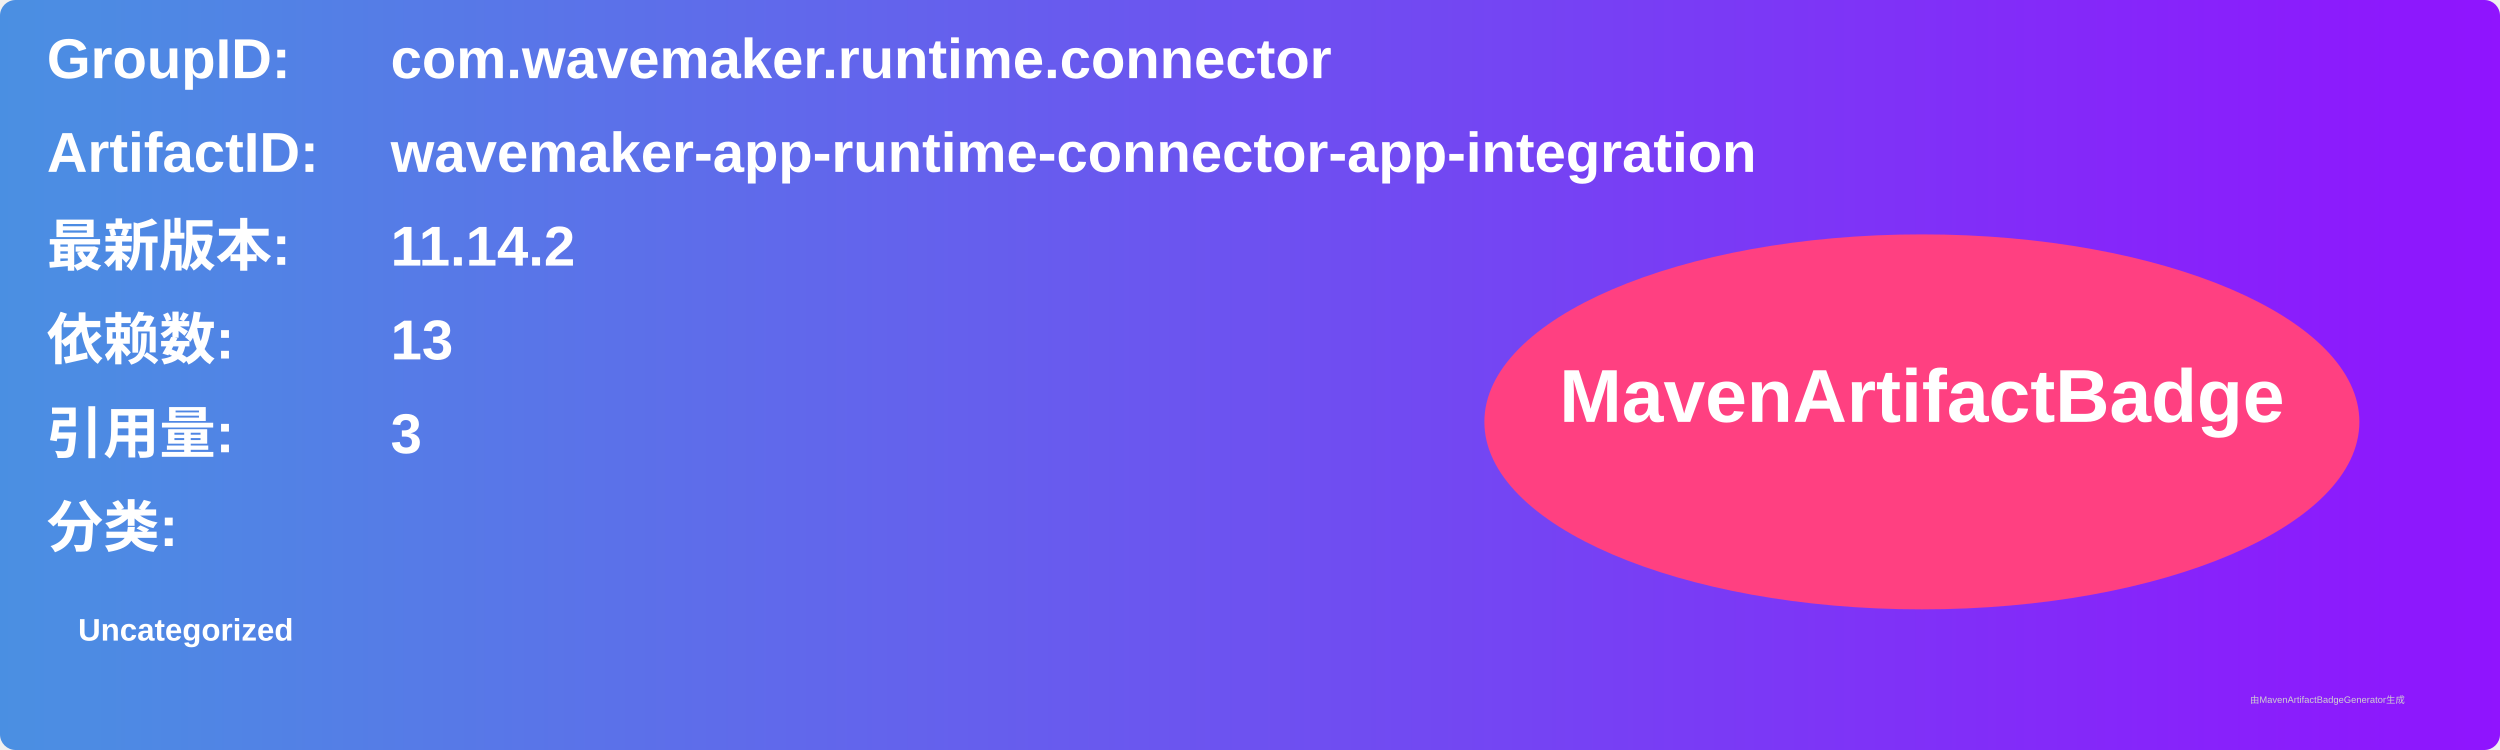
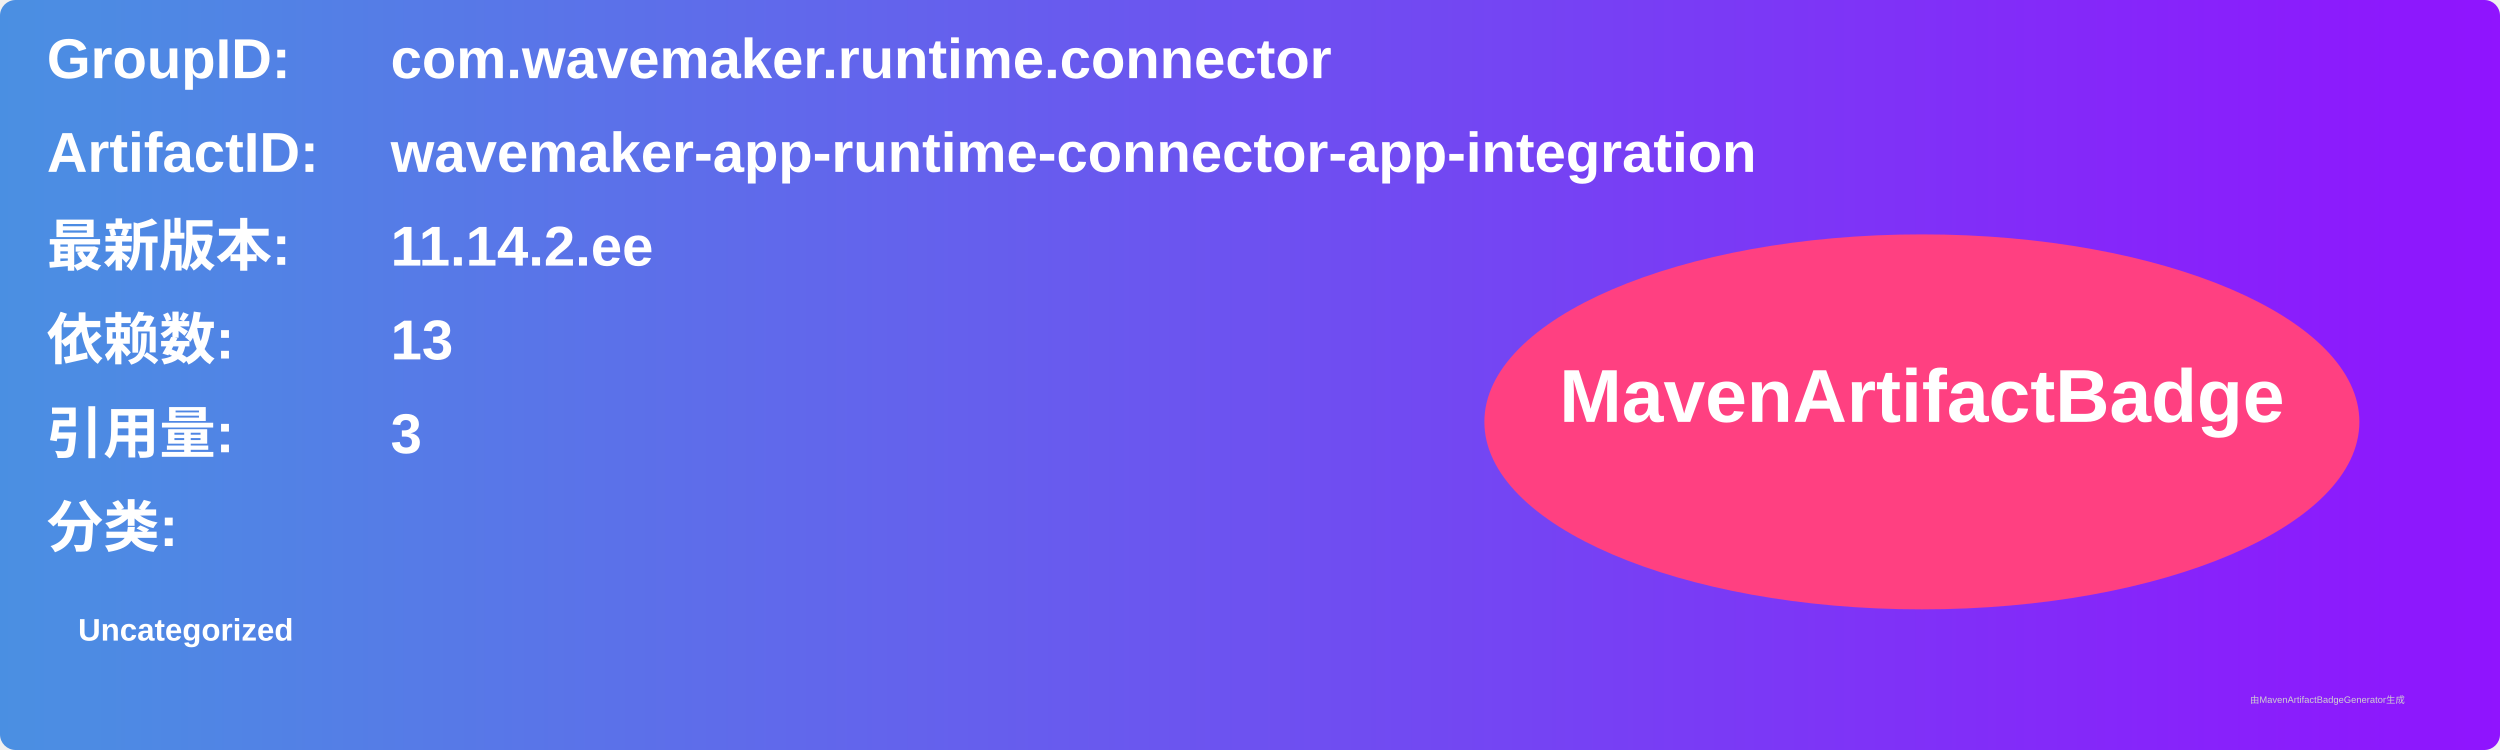
<svg xmlns="http://www.w3.org/2000/svg" width="800" height="240" viewBox="0 0 800 240">
  <linearGradient id="grad" x1="0%" y1="0%" x2="100%" y2="0%">
    <stop offset="0%" stop-color="#4a90e2" />
    <stop offset="100%" stop-color="#9013fe" />
  </linearGradient>
  <rect width="100%" height="100%" rx="5" ry="5" fill="url(#grad)" />
  <g transform="translate(15, 15)">
    <text x="0" y="10" font-family="Arial" font-size="18" fill="white" font-weight="bold" width="260">GroupID:</text>
    <text x="110" y="10" font-family="Arial" font-size="18" fill="white" font-weight="bold" width="460">com.wavemaker.runtime.connector</text>
    <text x="0" y="40" font-family="Arial" font-size="18" fill="white" font-weight="bold" width="260">ArtifactID:</text>
    <text x="110" y="40" font-family="Arial" font-size="18" fill="white" font-weight="bold" width="460">wavemaker-app-runtime-connector-app-integration</text>
    <text x="0" y="70" font-family="Arial" font-size="18" fill="white" font-weight="bold">最新版本:</text>
    <text x="110" y="70" font-family="Arial" font-size="18" fill="white" font-weight="bold">
-       <tspan font-weight="bold">11.14.2</tspan>
+       <tspan font-weight="bold">11.14.2.ee</tspan>
    </text>
    <text x="0" y="100" font-family="Arial" font-size="18" fill="white" font-weight="bold">依赖数: </text>
    <text x="110" y="100" font-family="Arial" font-size="18" fill="white">
      <tspan font-weight="bold">13</tspan>
    </text>
    <text x="0" y="130" font-family="Arial" font-size="18" fill="white" font-weight="bold">引用量: </text>
    <text x="110" y="130" font-family="Arial" font-size="18" fill="white">
      <tspan font-weight="bold">3</tspan>
    </text>
    <text x="0" y="160" font-family="Arial" font-size="18" fill="white" font-weight="bold">分类:</text>
    <text x="10" y="190" font-family="Arial" font-size="10" fill="white">
      <tspan font-weight="bold">Uncategorized</tspan>
    </text>
    <ellipse cx="600" cy="120" rx="140" ry="60" fill="#ff4081" />
    <text x="600" y="120" text-anchor="middle" font-family="Arial" font-size="24" fill="white" font-weight="bold">MavenArtifactBadge</text>
  </g>
  <text x="720" y="225" font-family="Arial" font-size="3" fill="#d0d0d0">由MavenArtifactBadgeGenerator生成</text>
</svg>
